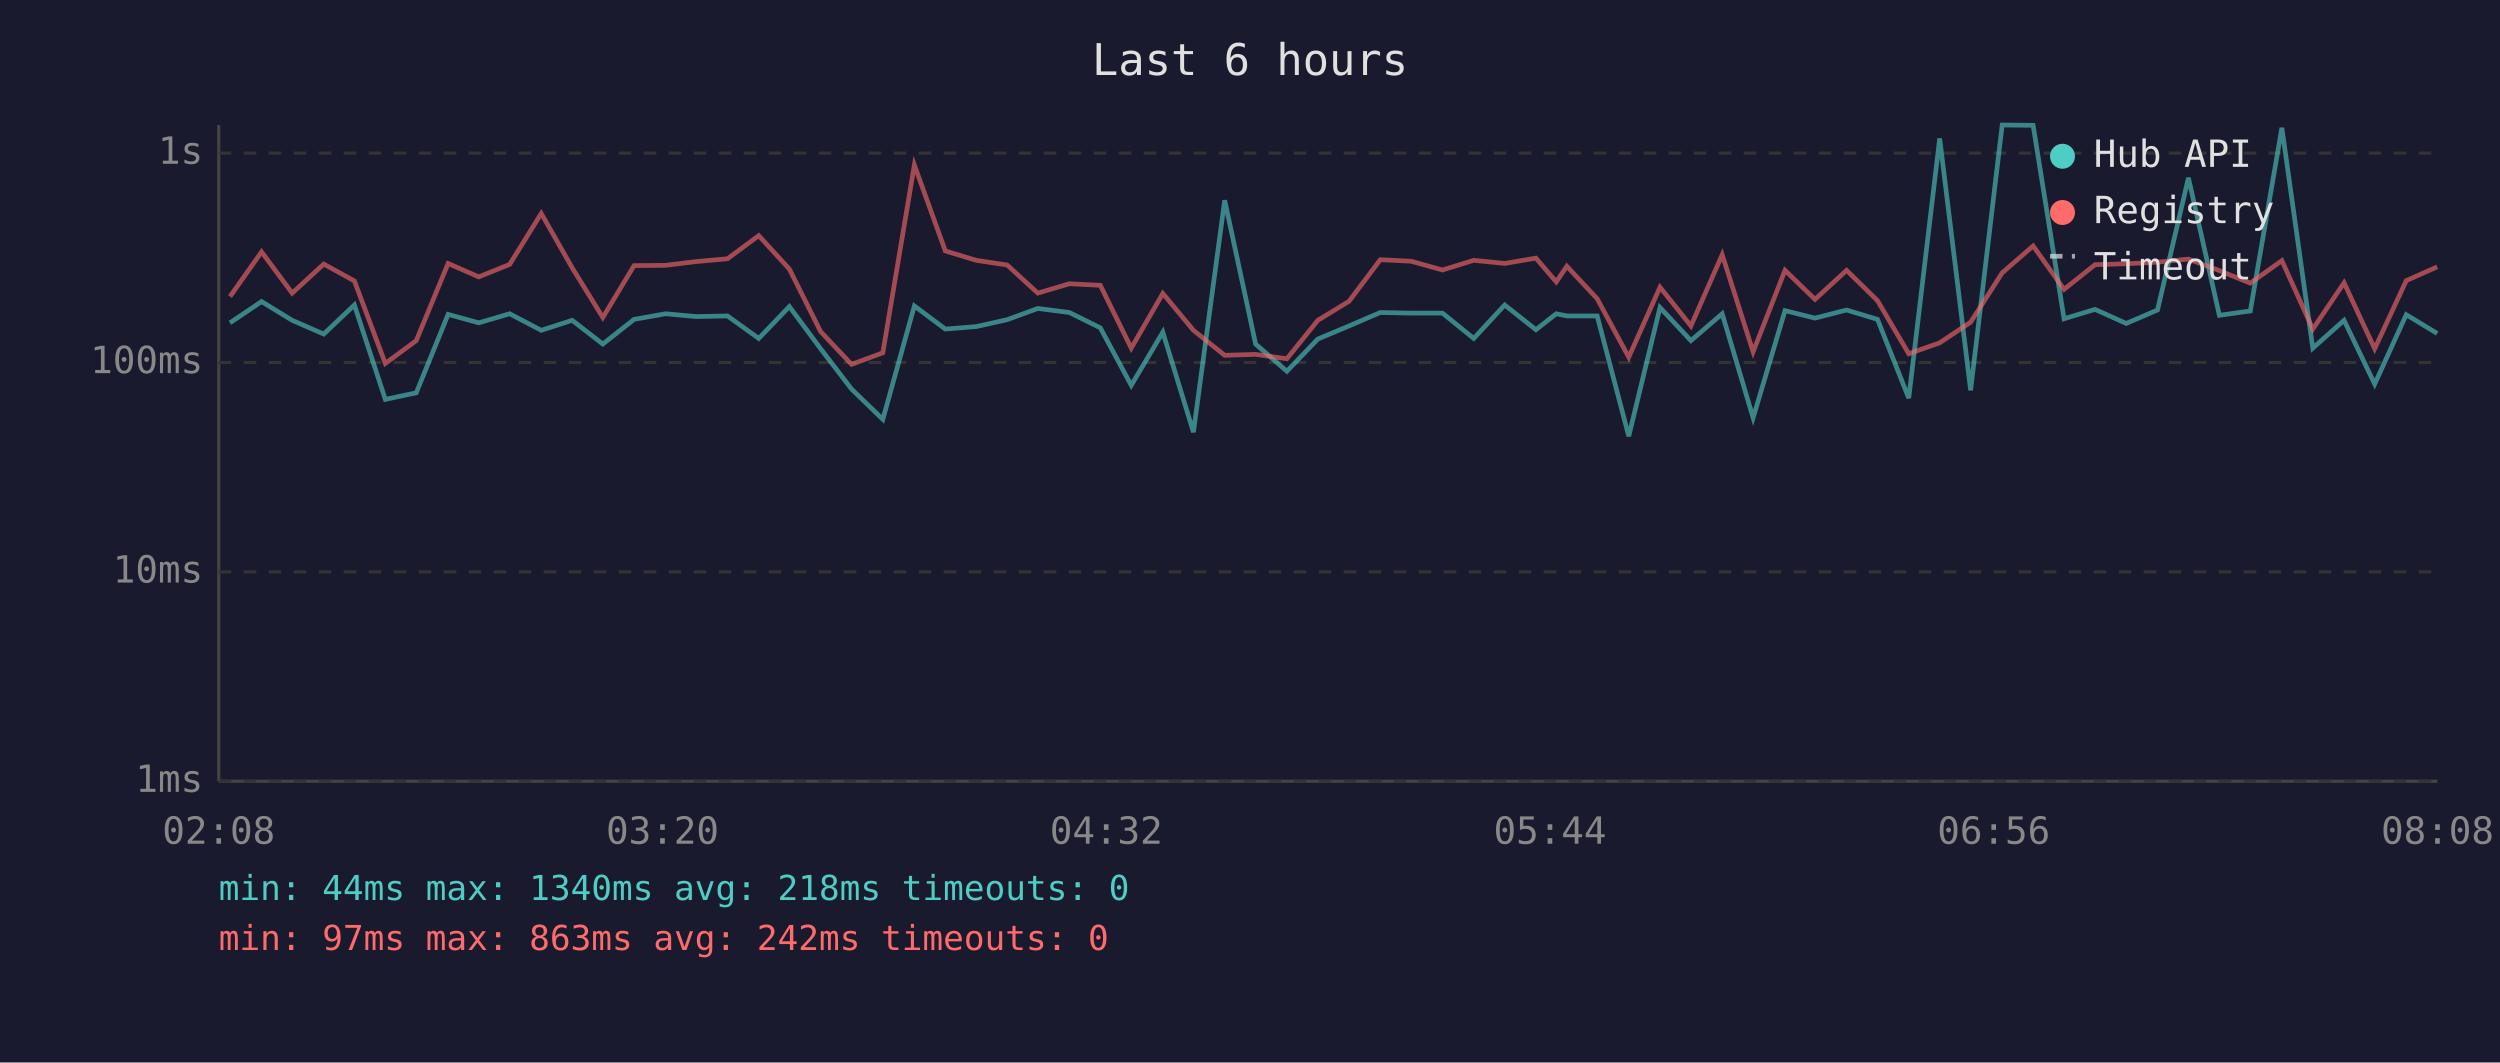
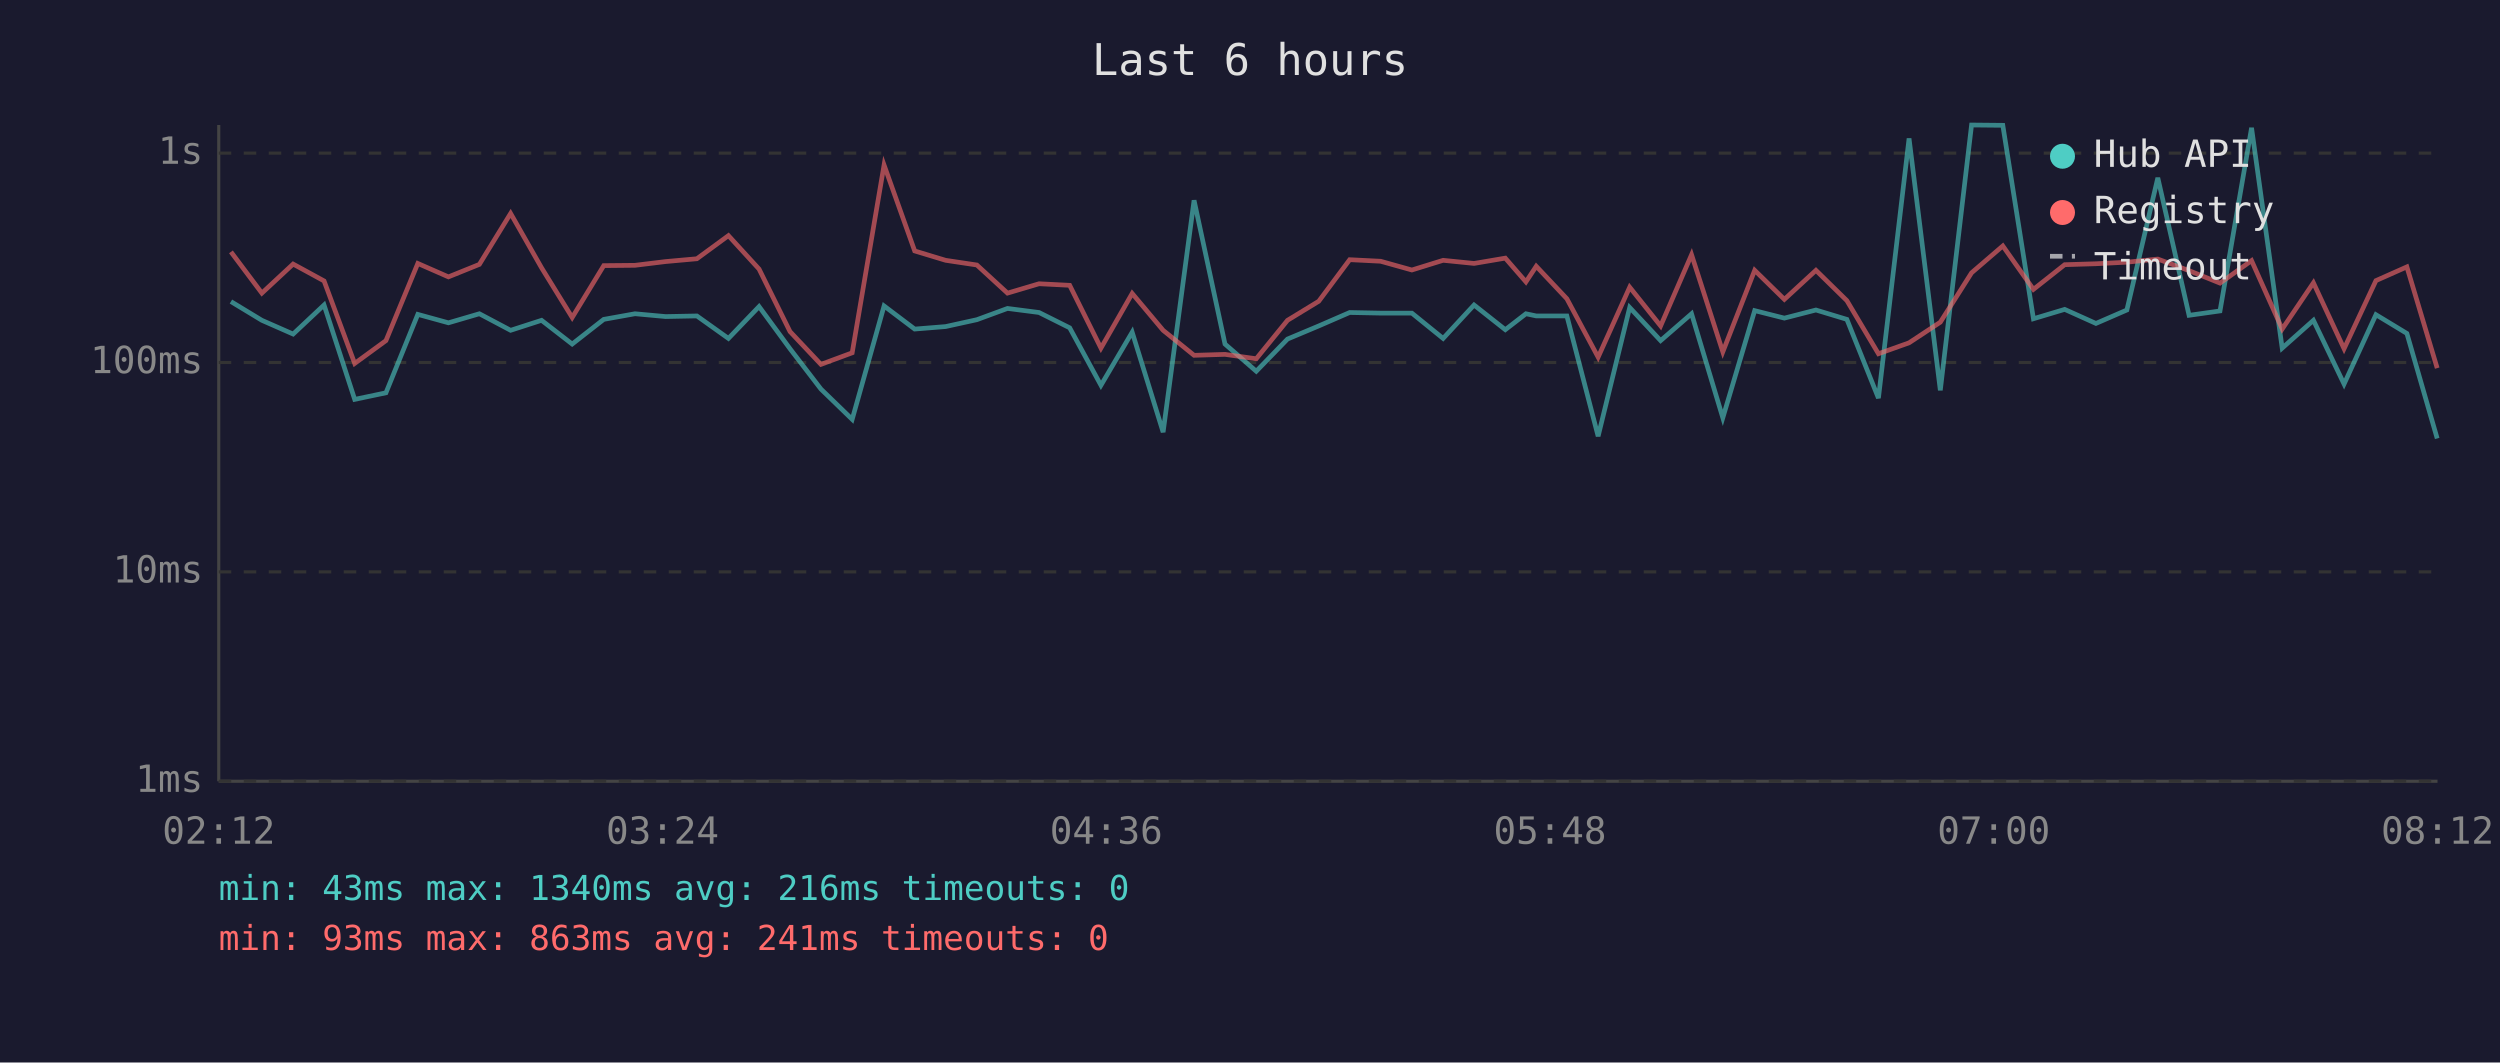
<svg xmlns="http://www.w3.org/2000/svg" viewBox="0 0 800 340" font-family="monospace" font-size="12">
  <rect width="800" height="340" fill="#1a1a2e" />
  <text x="400" y="24" fill="#e0e0e0" font-size="14" text-anchor="middle">Last 6 hours</text>
  <line x1="70" y1="40" x2="70" y2="250" stroke="#444" stroke-width="1" />
  <line x1="70" y1="250" x2="780" y2="250" stroke="#444" stroke-width="1" />
  <line x1="70" y1="250" x2="780" y2="250" stroke="#333" stroke-width="1" stroke-dasharray="4" />
  <text x="65" y="250" fill="#888" text-anchor="end" dominant-baseline="middle">1ms</text>
  <line x1="70" y1="183" x2="780" y2="183" stroke="#333" stroke-width="1" stroke-dasharray="4" />
  <text x="65" y="183" fill="#888" text-anchor="end" dominant-baseline="middle">10ms</text>
  <line x1="70" y1="116" x2="780" y2="116" stroke="#333" stroke-width="1" stroke-dasharray="4" />
  <text x="65" y="116" fill="#888" text-anchor="end" dominant-baseline="middle">100ms</text>
  <line x1="70" y1="49" x2="780" y2="49" stroke="#333" stroke-width="1" stroke-dasharray="4" />
  <text x="65" y="49" fill="#888" text-anchor="end" dominant-baseline="middle">1s</text>
-   <text x="70" y="270" fill="#888" text-anchor="middle">02:08</text>
-   <text x="212" y="270" fill="#888" text-anchor="middle">03:20</text>
-   <text x="354" y="270" fill="#888" text-anchor="middle">04:32</text>
-   <text x="496" y="270" fill="#888" text-anchor="middle">05:44</text>
-   <text x="638" y="270" fill="#888" text-anchor="middle">06:56</text>
-   <text x="780" y="270" fill="#888" text-anchor="middle">08:08</text>
-   <polyline points="73.6,103.3 83.7,96.5 93.5,102.5 103.6,106.9 113.4,97.6 123.3,127.8 133.2,125.7 143.4,100.6 153.2,103.3 163.1,100.4 173.2,105.7 183.1,102.5 192.9,110.1 202.9,102.2 213.0,100.4 222.8,101.3 232.8,101.1 242.8,108.3 252.6,98.1 262.6,111.6 272.5,124.5 282.5,134.2 292.6,97.9 302.5,105.3 312.4,104.5 322.3,102.3 332.1,98.7 342.2,100.0 352.1,104.9 362.0,123.3 372.1,106.3 381.9,138.3 391.9,64.1 401.8,110.1 411.8,118.8 421.7,108.5 431.7,104.3 441.7,100.0 451.6,100.2 461.6,100.2 471.6,108.3 481.5,97.6 491.5,105.5 498.0,100.4 501.4,101.1 511.1,101.1 521.2,139.6 531.2,98.4 541.1,109.0 551.1,100.4 561.0,133.7 571.2,99.4 580.8,101.8 590.9,99.2 600.8,102.2 610.8,127.4 620.7,44.3 630.6,124.9 640.7,40.0 650.6,40.1 660.5,102.0 670.4,99.0 680.4,103.5 690.4,99.2 700.3,56.9 710.2,100.9 720.1,99.5 730.2,40.9 740.1,111.4 750.1,102.5 759.9,122.9 770.0,100.7 779.9,106.7" fill="none" stroke="#4ecdc4" stroke-width="1.5" opacity="0.6" />
-   <polyline points="73.6,94.9 83.7,80.6 93.5,93.8 103.6,84.5 113.4,89.9 123.3,116.3 133.2,109.0 143.4,84.3 153.2,88.6 163.1,84.6 173.2,68.3 183.1,85.7 192.9,101.6 202.9,85.0 213.0,84.9 222.8,83.7 232.8,82.8 242.8,75.4 252.6,86.1 262.6,106.1 272.5,116.6 282.5,112.9 292.6,52.8 302.5,80.3 312.4,83.3 322.3,84.8 332.1,93.8 342.2,90.8 352.1,91.3 362.0,111.4 372.1,93.9 381.9,105.7 391.9,113.7 401.8,113.4 411.8,114.8 421.7,102.5 431.7,96.4 441.7,83.1 451.6,83.6 461.6,86.4 471.6,83.3 481.5,84.3 491.5,82.6 498.0,90.2 501.4,85.2 511.1,95.6 521.2,114.3 531.2,91.9 541.1,104.3 551.1,81.5 561.0,112.6 571.2,86.5 580.8,95.8 590.9,86.5 600.8,96.2 610.8,113.2 620.7,109.7 630.6,103.1 640.7,87.3 650.6,78.7 660.5,92.6 670.4,84.7 680.4,84.4 690.4,83.9 700.3,82.9 710.2,86.6 720.1,90.6 730.2,83.4 740.1,105.3 750.1,90.5 759.9,111.6 770.0,89.8 779.9,85.4" fill="none" stroke="#ff6b6b" stroke-width="1.5" opacity="0.6" />
+   <text x="70" y="270" fill="#888" text-anchor="middle">02:12</text>
+   <text x="212" y="270" fill="#888" text-anchor="middle">03:24</text>
+   <text x="354" y="270" fill="#888" text-anchor="middle">04:36</text>
+   <text x="496" y="270" fill="#888" text-anchor="middle">05:48</text>
+   <text x="638" y="270" fill="#888" text-anchor="middle">07:00</text>
+   <text x="780" y="270" fill="#888" text-anchor="middle">08:12</text>
+   <polyline points="73.9,96.5 83.8,102.5 93.8,106.9 103.7,97.6 113.5,127.8 123.5,125.7 133.7,100.6 143.5,103.3 153.4,100.4 163.4,105.7 173.3,102.5 183.1,110.1 193.2,102.2 203.2,100.4 213.0,101.3 223.0,101.1 233.1,108.3 242.9,98.1 252.8,111.6 262.7,124.5 272.7,134.2 282.9,97.9 292.7,105.3 302.6,104.5 312.6,102.3 322.4,98.7 332.5,100.0 342.3,104.9 352.3,123.3 362.3,106.3 372.2,138.3 382.1,64.1 392.0,110.1 402.0,118.8 412.0,108.5 422.0,104.3 431.9,100.0 441.8,100.2 451.8,100.2 461.8,108.3 471.7,97.6 481.7,105.5 488.3,100.4 491.6,101.1 501.4,101.1 511.4,139.6 521.5,98.4 531.4,109.0 541.3,100.4 551.3,133.7 561.5,99.4 571.0,101.8 581.1,99.2 591.0,102.2 601.1,127.4 610.9,44.3 620.9,124.9 630.9,40.0 640.9,40.1 650.7,102.0 660.7,99.0 670.7,103.5 680.6,99.2 690.5,56.9 700.5,100.9 710.4,99.5 720.5,40.9 730.3,111.4 740.3,102.5 750.1,122.9 760.3,100.7 770.2,106.7 779.9,140.3" fill="none" stroke="#4ecdc4" stroke-width="1.5" opacity="0.6" />
+   <polyline points="73.9,80.6 83.8,93.8 93.8,84.5 103.7,89.9 113.5,116.3 123.5,109.0 133.7,84.3 143.5,88.6 153.4,84.6 163.4,68.3 173.3,85.7 183.1,101.6 193.2,85.0 203.2,84.9 213.0,83.7 223.0,82.8 233.1,75.4 242.9,86.1 252.8,106.1 262.7,116.6 272.7,112.9 282.9,52.8 292.7,80.3 302.6,83.3 312.6,84.8 322.4,93.8 332.5,90.8 342.3,91.3 352.3,111.4 362.3,93.9 372.2,105.7 382.1,113.7 392.0,113.4 402.0,114.8 412.0,102.5 422.0,96.4 431.9,83.1 441.8,83.6 451.8,86.4 461.8,83.3 471.7,84.3 481.7,82.6 488.3,90.2 491.6,85.2 501.4,95.6 511.4,114.3 521.5,91.9 531.4,104.3 541.3,81.5 551.3,112.6 561.5,86.5 571.0,95.8 581.1,86.5 591.0,96.2 601.1,113.2 610.9,109.7 620.9,103.1 630.9,87.3 640.9,78.7 650.7,92.6 660.7,84.7 670.7,84.4 680.6,83.9 690.5,82.9 700.5,86.6 710.4,90.6 720.5,83.4 730.3,105.3 740.3,90.5 750.1,111.6 760.3,89.8 770.2,85.4 779.9,117.8" fill="none" stroke="#ff6b6b" stroke-width="1.5" opacity="0.6" />
  <circle cx="660" cy="50" r="4" fill="#4ecdc4" />
  <text x="670" y="50" fill="#e0e0e0" dominant-baseline="middle">Hub API</text>
  <circle cx="660" cy="68" r="4" fill="#ff6b6b" />
  <text x="670" y="68" fill="#e0e0e0" dominant-baseline="middle">Registry</text>
  <line x1="656" y1="82" x2="664" y2="82" stroke="#e0e0e0" stroke-width="1.5" stroke-dasharray="4,3" opacity="0.7" />
  <text x="670" y="86" fill="#e0e0e0" dominant-baseline="middle">Timeout</text>
-   <text x="70" y="288" fill="#4ecdc4" font-size="11">min: 44ms  max: 1340ms  avg: 218ms  timeouts: 0</text>
-   <text x="70" y="304" fill="#ff6b6b" font-size="11">min: 97ms  max: 863ms  avg: 242ms  timeouts: 0</text>
+   <text x="70" y="288" fill="#4ecdc4" font-size="11">min: 43ms  max: 1340ms  avg: 216ms  timeouts: 0</text>
+   <text x="70" y="304" fill="#ff6b6b" font-size="11">min: 93ms  max: 863ms  avg: 241ms  timeouts: 0</text>
</svg>
